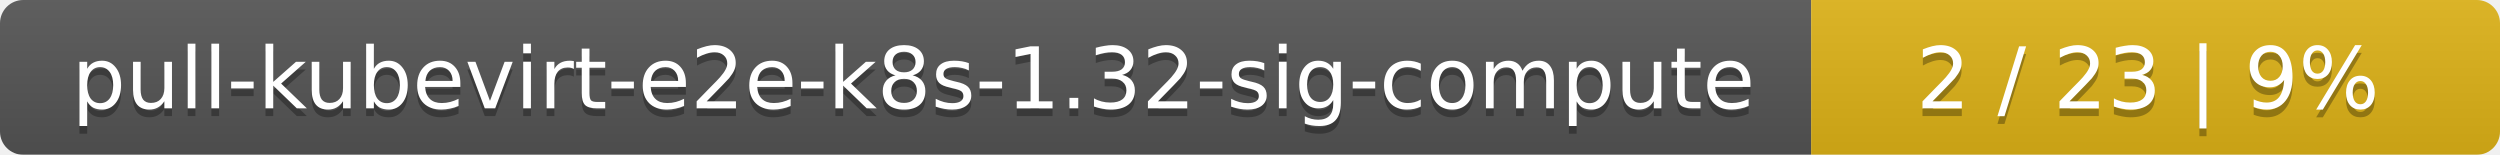
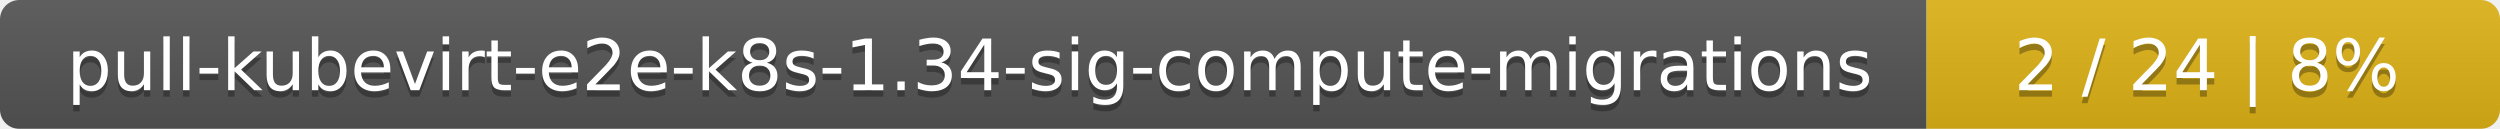
- <svg xmlns="http://www.w3.org/2000/svg" width="323" height="20">
+ <svg xmlns="http://www.w3.org/2000/svg" width="388" height="20">
  <linearGradient id="smooth" x2="0" y2="100%">
    <stop offset="0" stop-color="#bbb" stop-opacity=".1" />
    <stop offset="1" stop-opacity=".1" />
  </linearGradient>
  <mask id="round">
-     <rect width="323" height="20" rx="3" fill="#fff" />
+     <rect width="388" height="20" rx="3" fill="#fff" />
  </mask>
  <g mask="url(#round)">
-     <rect width="234" height="20" fill="#555" />
-     <rect x="234" width="89" height="20" fill="#dfb317" />
-     <rect width="323" height="20" fill="url(#smooth)" />
+     <rect width="299" height="20" fill="#555" />
+     <rect x="299" width="89" height="20" fill="#dfb317" />
+     <rect width="388" height="20" fill="url(#smooth)" />
  </g>
  <g fill="#fff" text-anchor="middle" font-family="DejaVu Sans,Verdana,Geneva,sans-serif" font-size="11">
-     <text x="118" y="15" fill="#010101" fill-opacity=".3">pull-kubevirt-e2e-k8s-1.32-sig-compute</text>
-     <text x="118" y="14">pull-kubevirt-e2e-k8s-1.32-sig-compute</text>
-     <text x="277.5" y="15" fill="#010101" fill-opacity=".3">2 / 23    |    9%</text>
-     <text x="277.5" y="14">2 / 23    |    9%</text>
+     <text x="150.5" y="15" fill="#010101" fill-opacity=".3">pull-kubevirt-e2e-k8s-1.34-sig-compute-migrations</text>
+     <text x="150.5" y="14">pull-kubevirt-e2e-k8s-1.34-sig-compute-migrations</text>
+     <text x="342.5" y="15" fill="#010101" fill-opacity=".3">2 / 24    |    8%</text>
+     <text x="342.5" y="14">2 / 24    |    8%</text>
  </g>
</svg>
